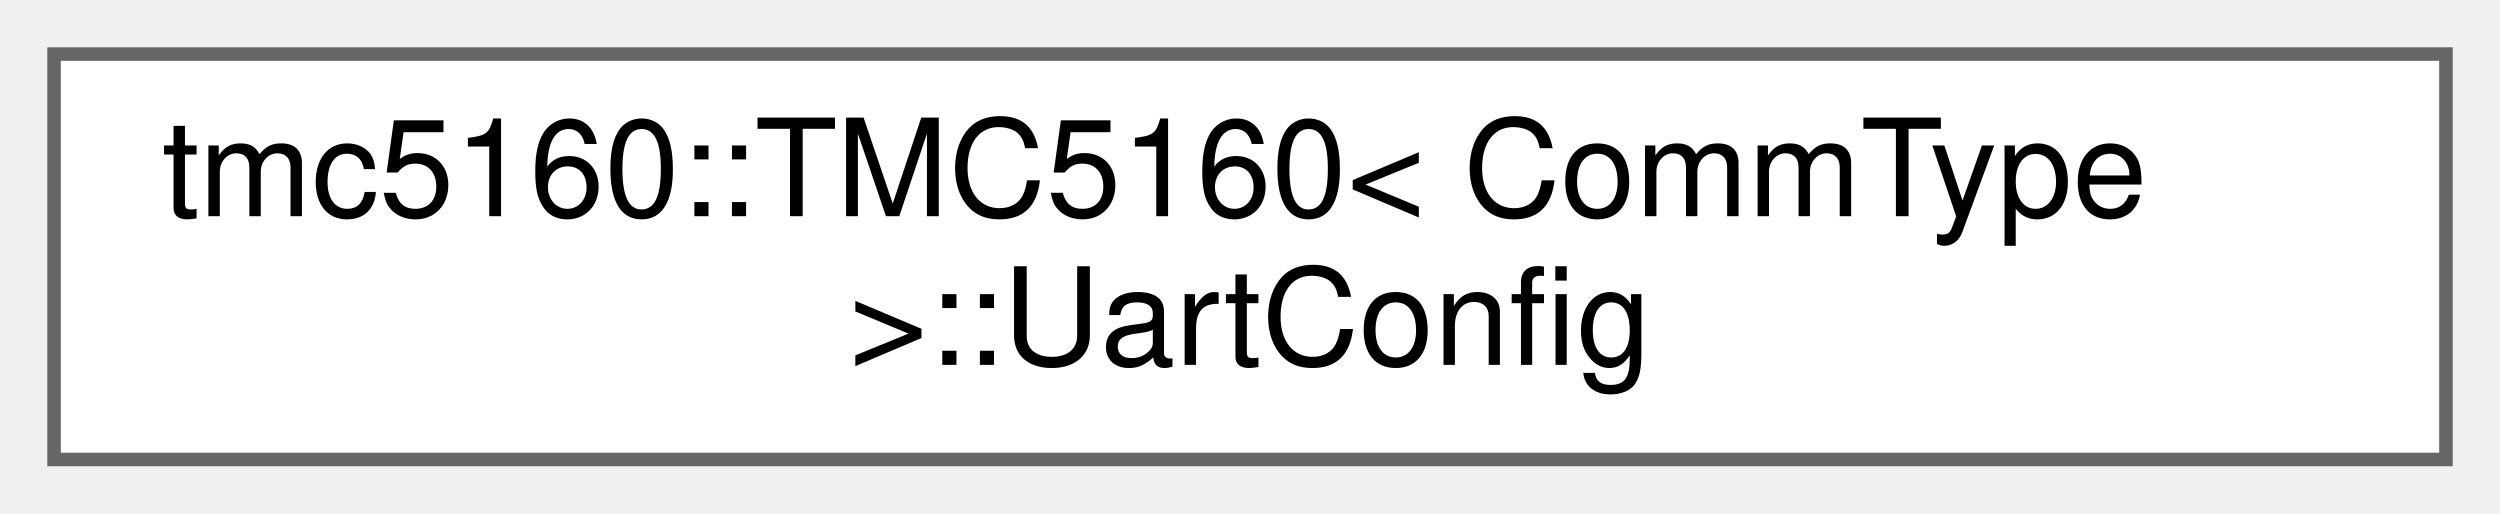
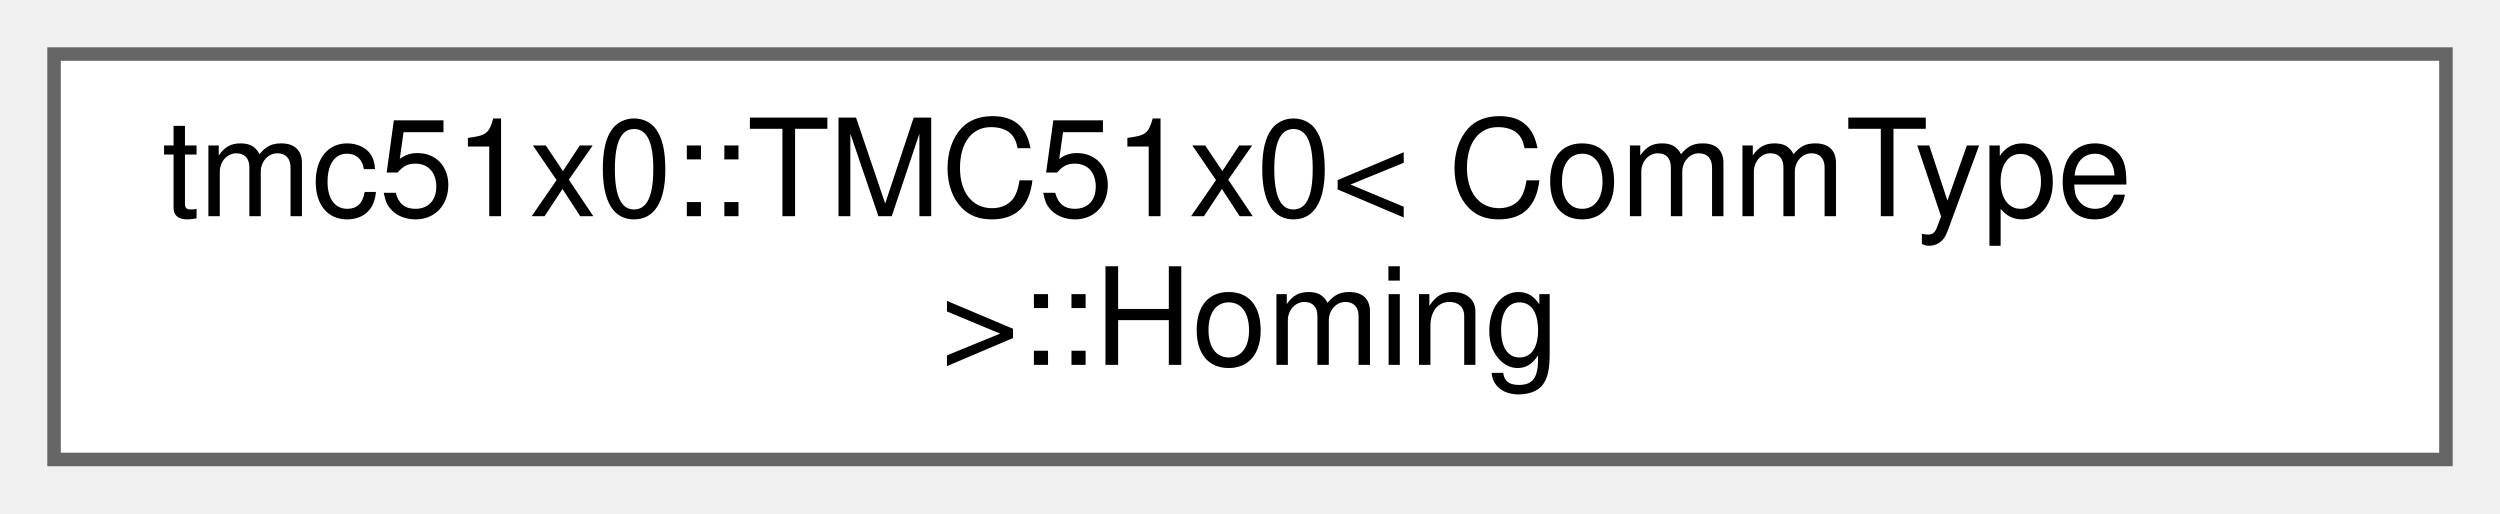
<svg xmlns="http://www.w3.org/2000/svg" xmlns:xlink="http://www.w3.org/1999/xlink" width="185pt" height="38pt" viewBox="0.00 0.00 185.00 38.00">
  <g id="graph0" class="graph" transform="scale(1 1) rotate(0) translate(4 34)">
    <g id="Node000000" class="node">
      <g id="a_Node000000">
-         <a xlink:href="structtmc5160_1_1TMC5160_1_1UartConfig.html" target="_top" xlink:title="UART configuration subsystem.">
+         <a xlink:href="structtmc51x0_1_1TMC51x0_1_1Homing.html" target="_top" xlink:title="Homing subsystem with automatic settings caching.">
          <polygon fill="white" stroke="#666666" points="177,-30 0,-30 0,0 177,0 177,-30" />
-           <text text-anchor="start" x="8" y="-18" font-family="Helvetica,sans-Serif" font-size="10.00">tmc5160::TMC5160&lt; CommType</text>
-           <text text-anchor="middle" x="88.5" y="-7" font-family="Helvetica,sans-Serif" font-size="10.00"> &gt;::UartConfig</text>
+           <text text-anchor="start" x="8" y="-18" font-family="Helvetica,sans-Serif" font-size="10.00">tmc51x0::TMC51x0&lt; CommType</text>
+           <text text-anchor="middle" x="88.5" y="-7" font-family="Helvetica,sans-Serif" font-size="10.00"> &gt;::Homing</text>
        </a>
      </g>
    </g>
  </g>
</svg>
